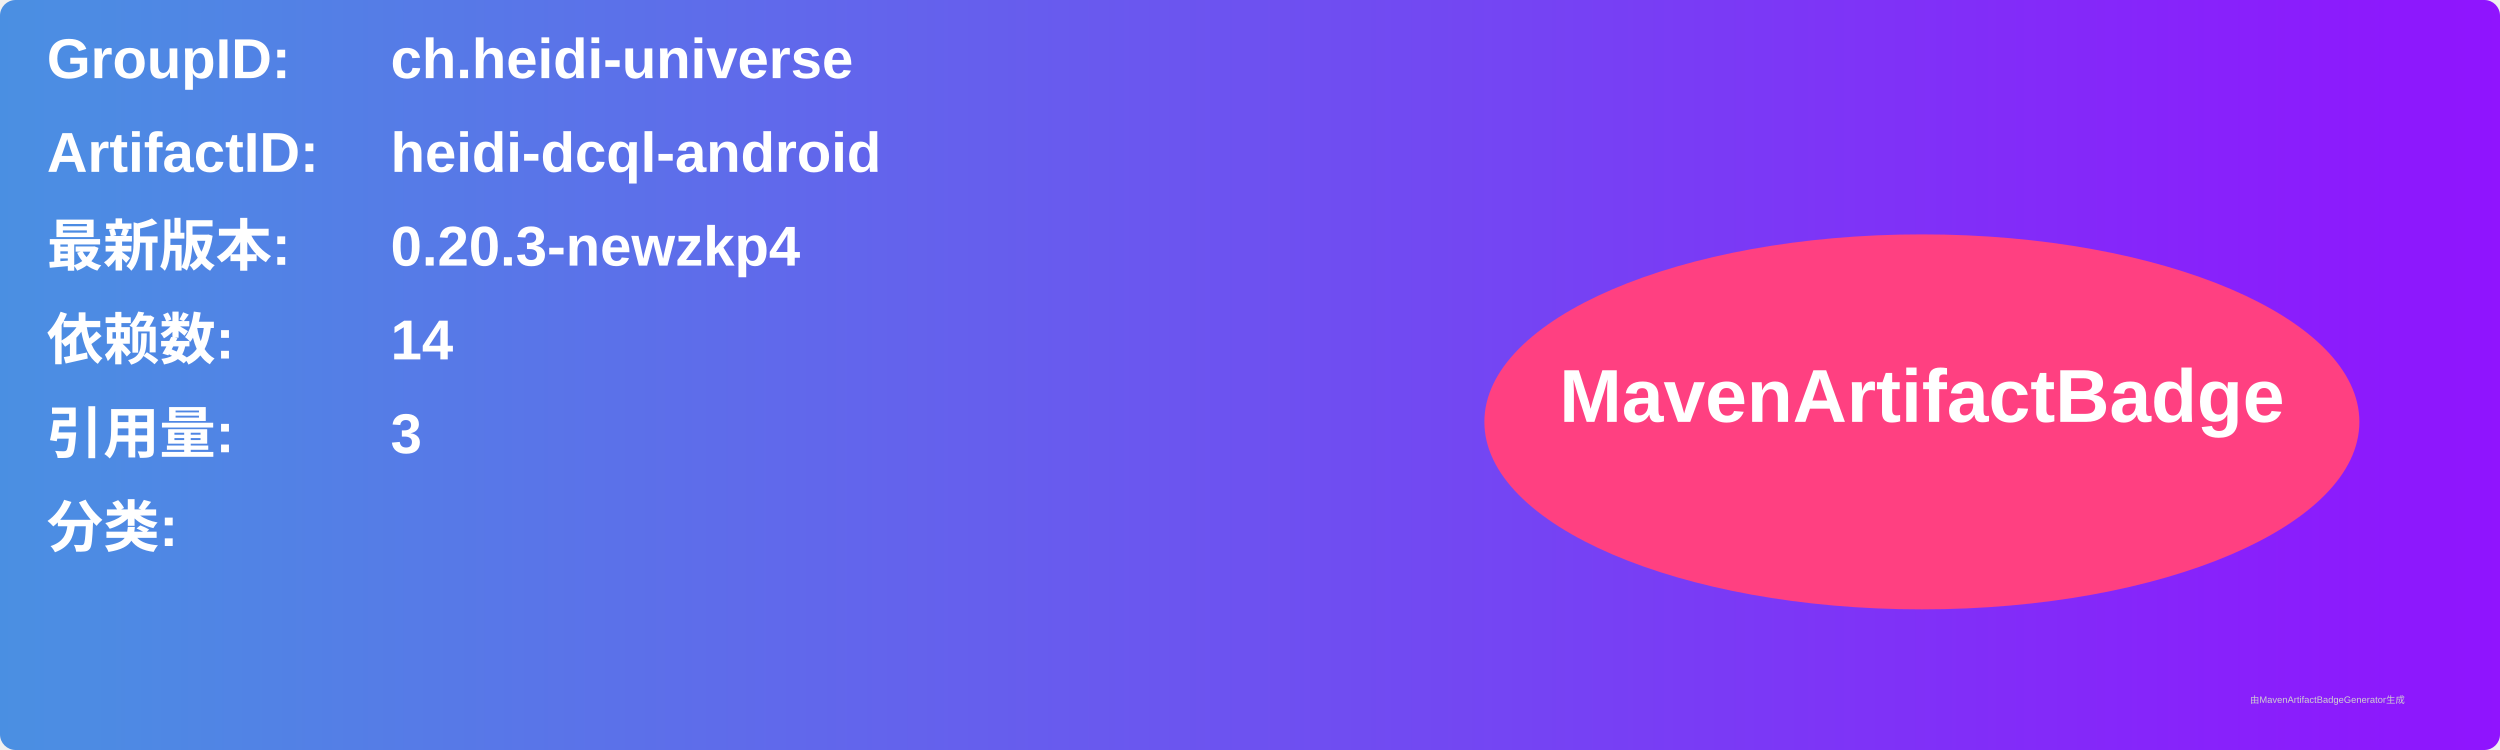
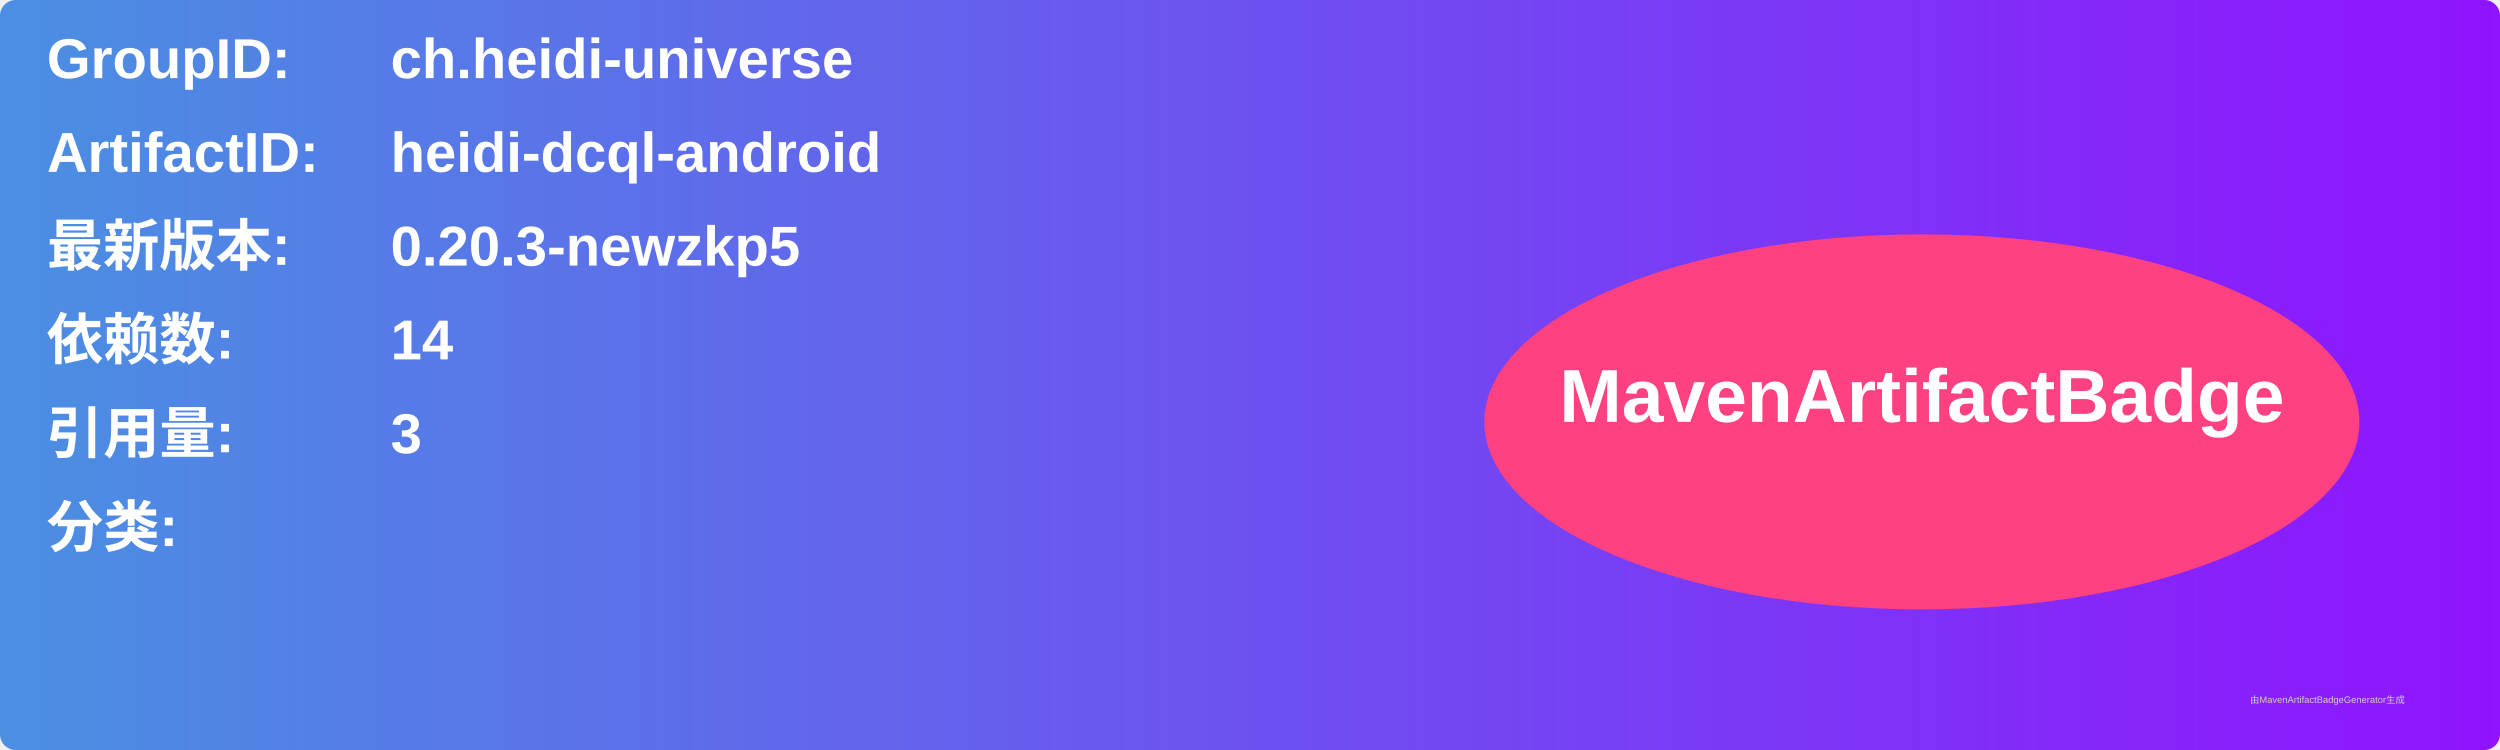
<svg xmlns="http://www.w3.org/2000/svg" width="800" height="240" viewBox="0 0 800 240">
  <linearGradient id="grad" x1="0%" y1="0%" x2="100%" y2="0%">
    <stop offset="0%" stop-color="#4a90e2" />
    <stop offset="100%" stop-color="#9013fe" />
  </linearGradient>
  <rect width="100%" height="100%" rx="5" ry="5" fill="url(#grad)" />
  <g transform="translate(15, 15)">
    <text x="0" y="10" font-family="Arial" font-size="18" fill="white" font-weight="bold" width="260">GroupID:</text>
    <text x="110" y="10" font-family="Arial" font-size="18" fill="white" font-weight="bold" width="460">ch.heidi-universe</text>
    <text x="0" y="40" font-family="Arial" font-size="18" fill="white" font-weight="bold" width="260">ArtifactID:</text>
    <text x="110" y="40" font-family="Arial" font-size="18" fill="white" font-weight="bold" width="460">heidi-dcql-android</text>
    <text x="0" y="70" font-family="Arial" font-size="18" fill="white" font-weight="bold">最新版本:</text>
    <text x="110" y="70" font-family="Arial" font-size="18" fill="white" font-weight="bold">
-       <tspan font-weight="bold">0.20.3-newzkp4</tspan>
+       <tspan font-weight="bold">0.20.3-newzkp5</tspan>
    </text>
    <text x="0" y="100" font-family="Arial" font-size="18" fill="white" font-weight="bold">依赖数: </text>
    <text x="110" y="100" font-family="Arial" font-size="18" fill="white">
      <tspan font-weight="bold">14</tspan>
    </text>
    <text x="0" y="130" font-family="Arial" font-size="18" fill="white" font-weight="bold">引用量: </text>
    <text x="110" y="130" font-family="Arial" font-size="18" fill="white">
      <tspan font-weight="bold">3</tspan>
    </text>
    <text x="0" y="160" font-family="Arial" font-size="18" fill="white" font-weight="bold">分类:</text>
    <text x="10" y="190" font-family="Arial" font-size="10" fill="white">
      <tspan font-weight="bold" />
    </text>
    <ellipse cx="600" cy="120" rx="140" ry="60" fill="#ff4081" />
    <text x="600" y="120" text-anchor="middle" font-family="Arial" font-size="24" fill="white" font-weight="bold">MavenArtifactBadge</text>
  </g>
  <text x="720" y="225" font-family="Arial" font-size="3" fill="#d0d0d0">由MavenArtifactBadgeGenerator生成</text>
</svg>
